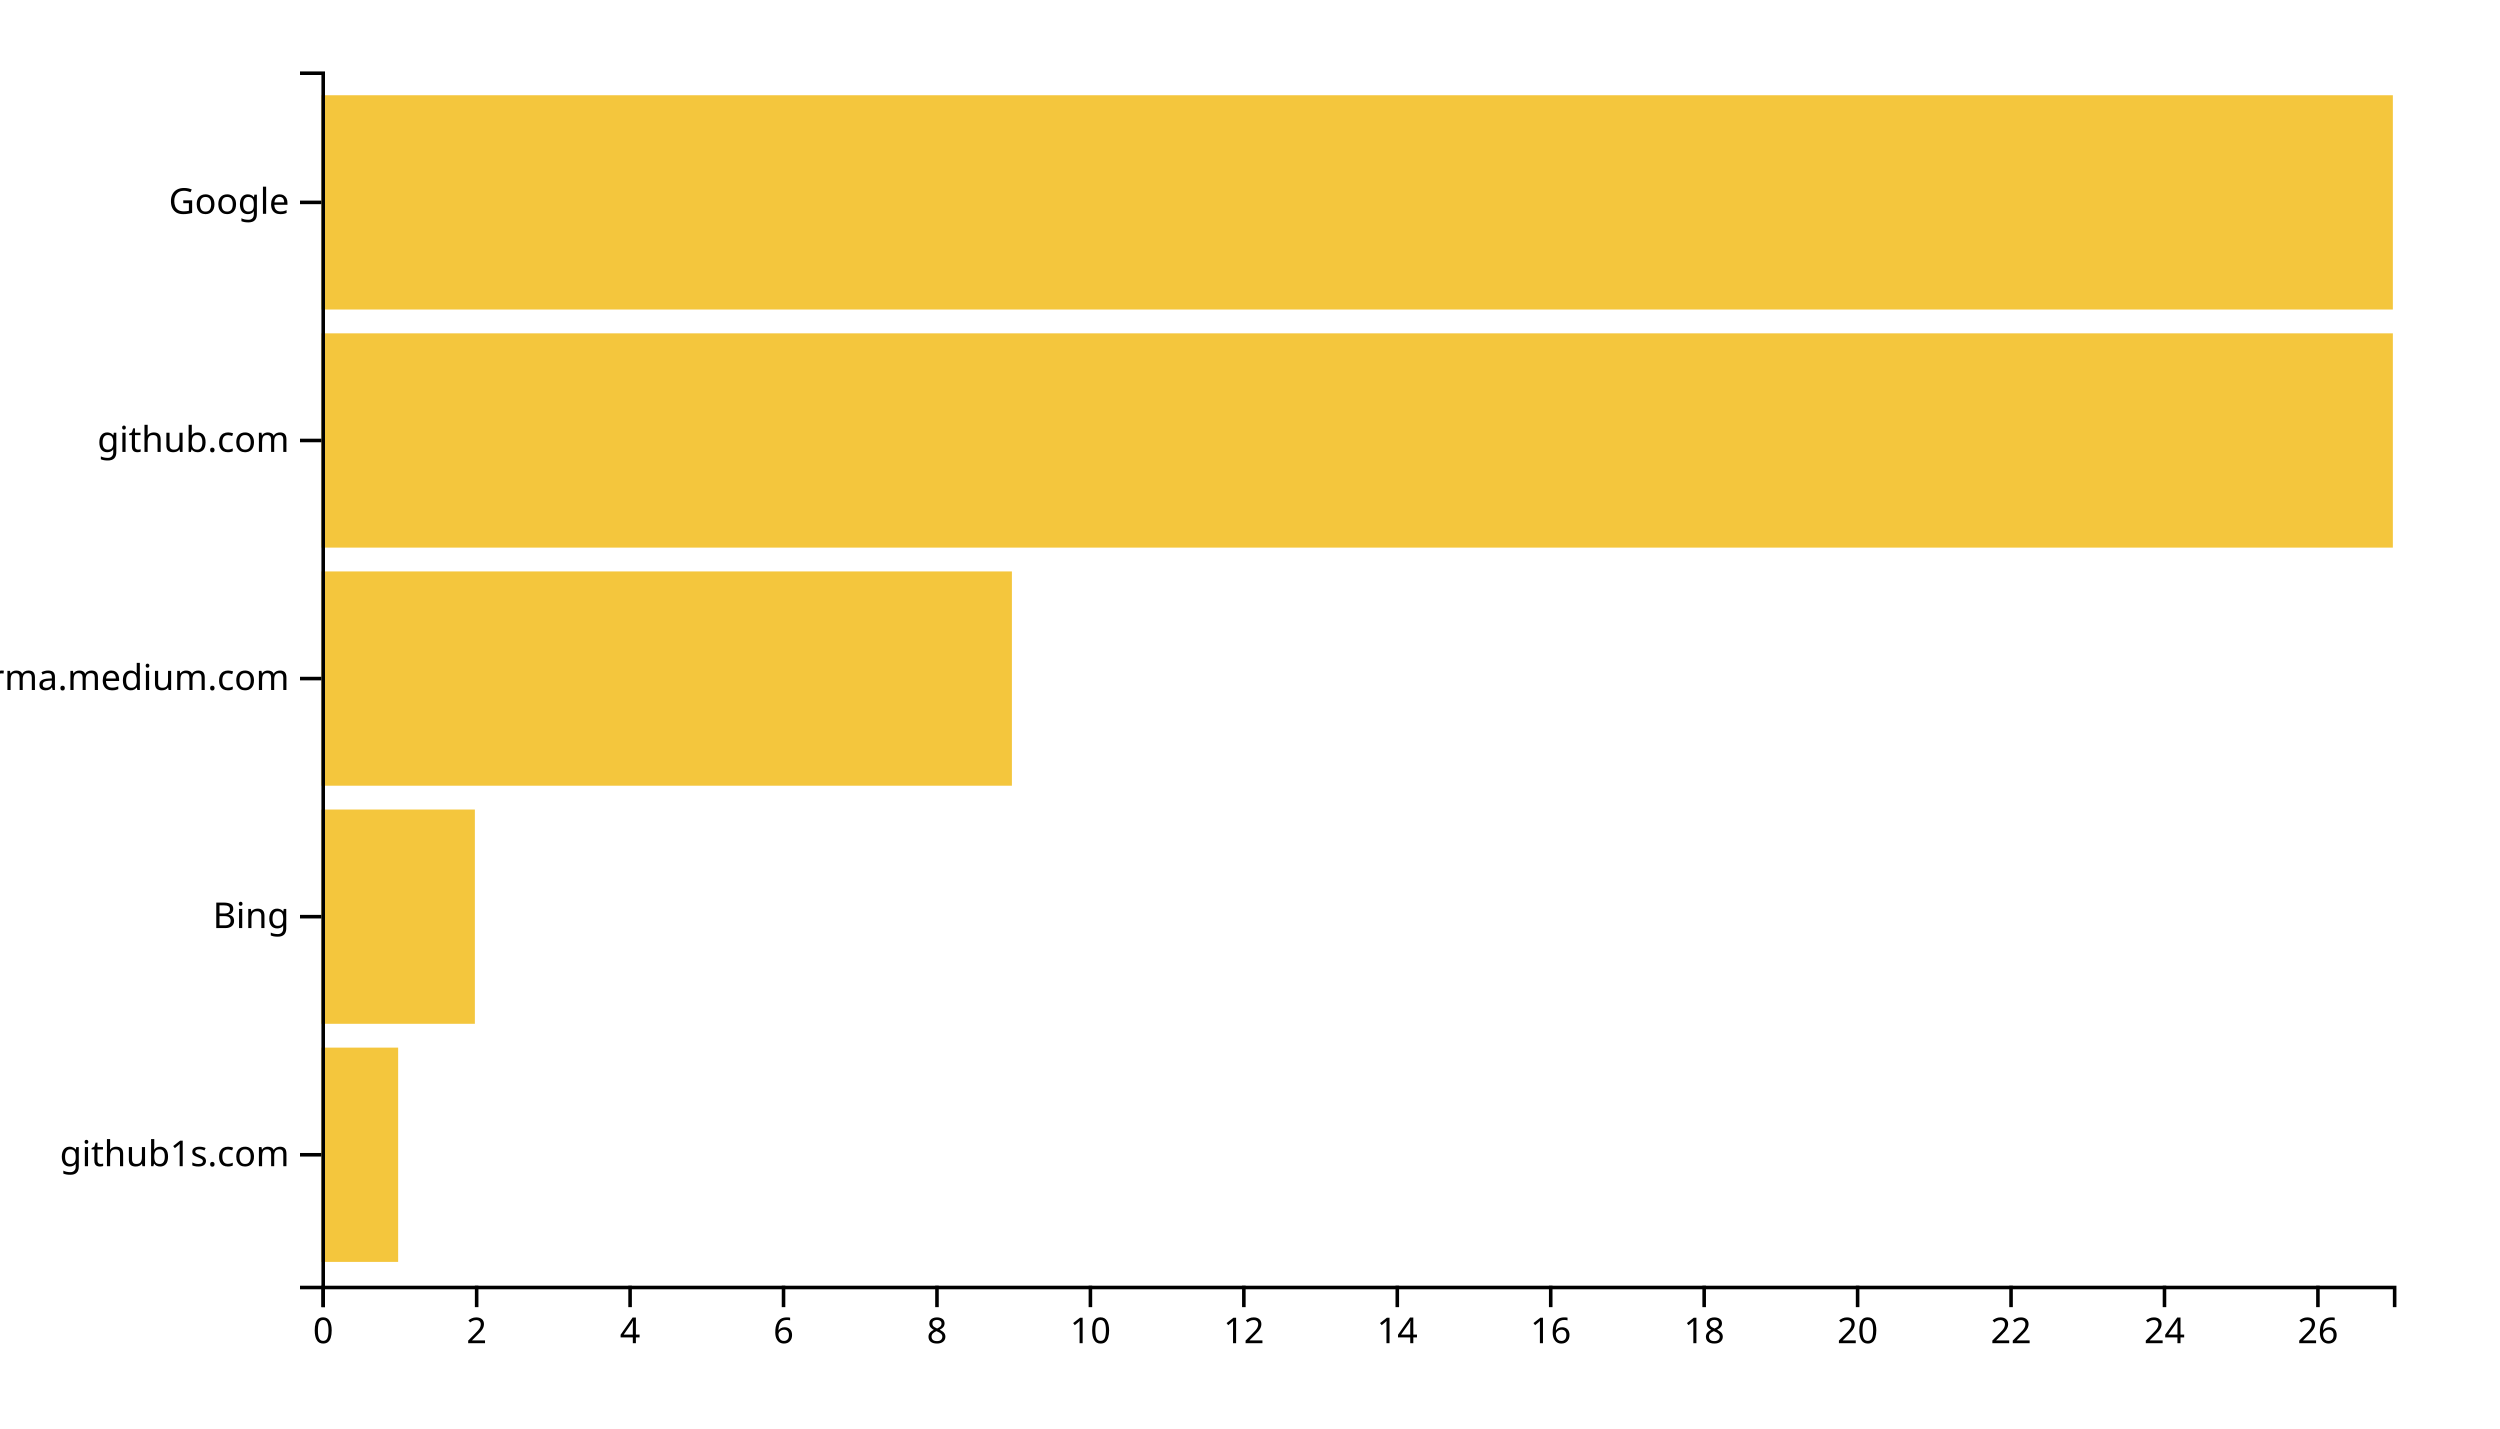
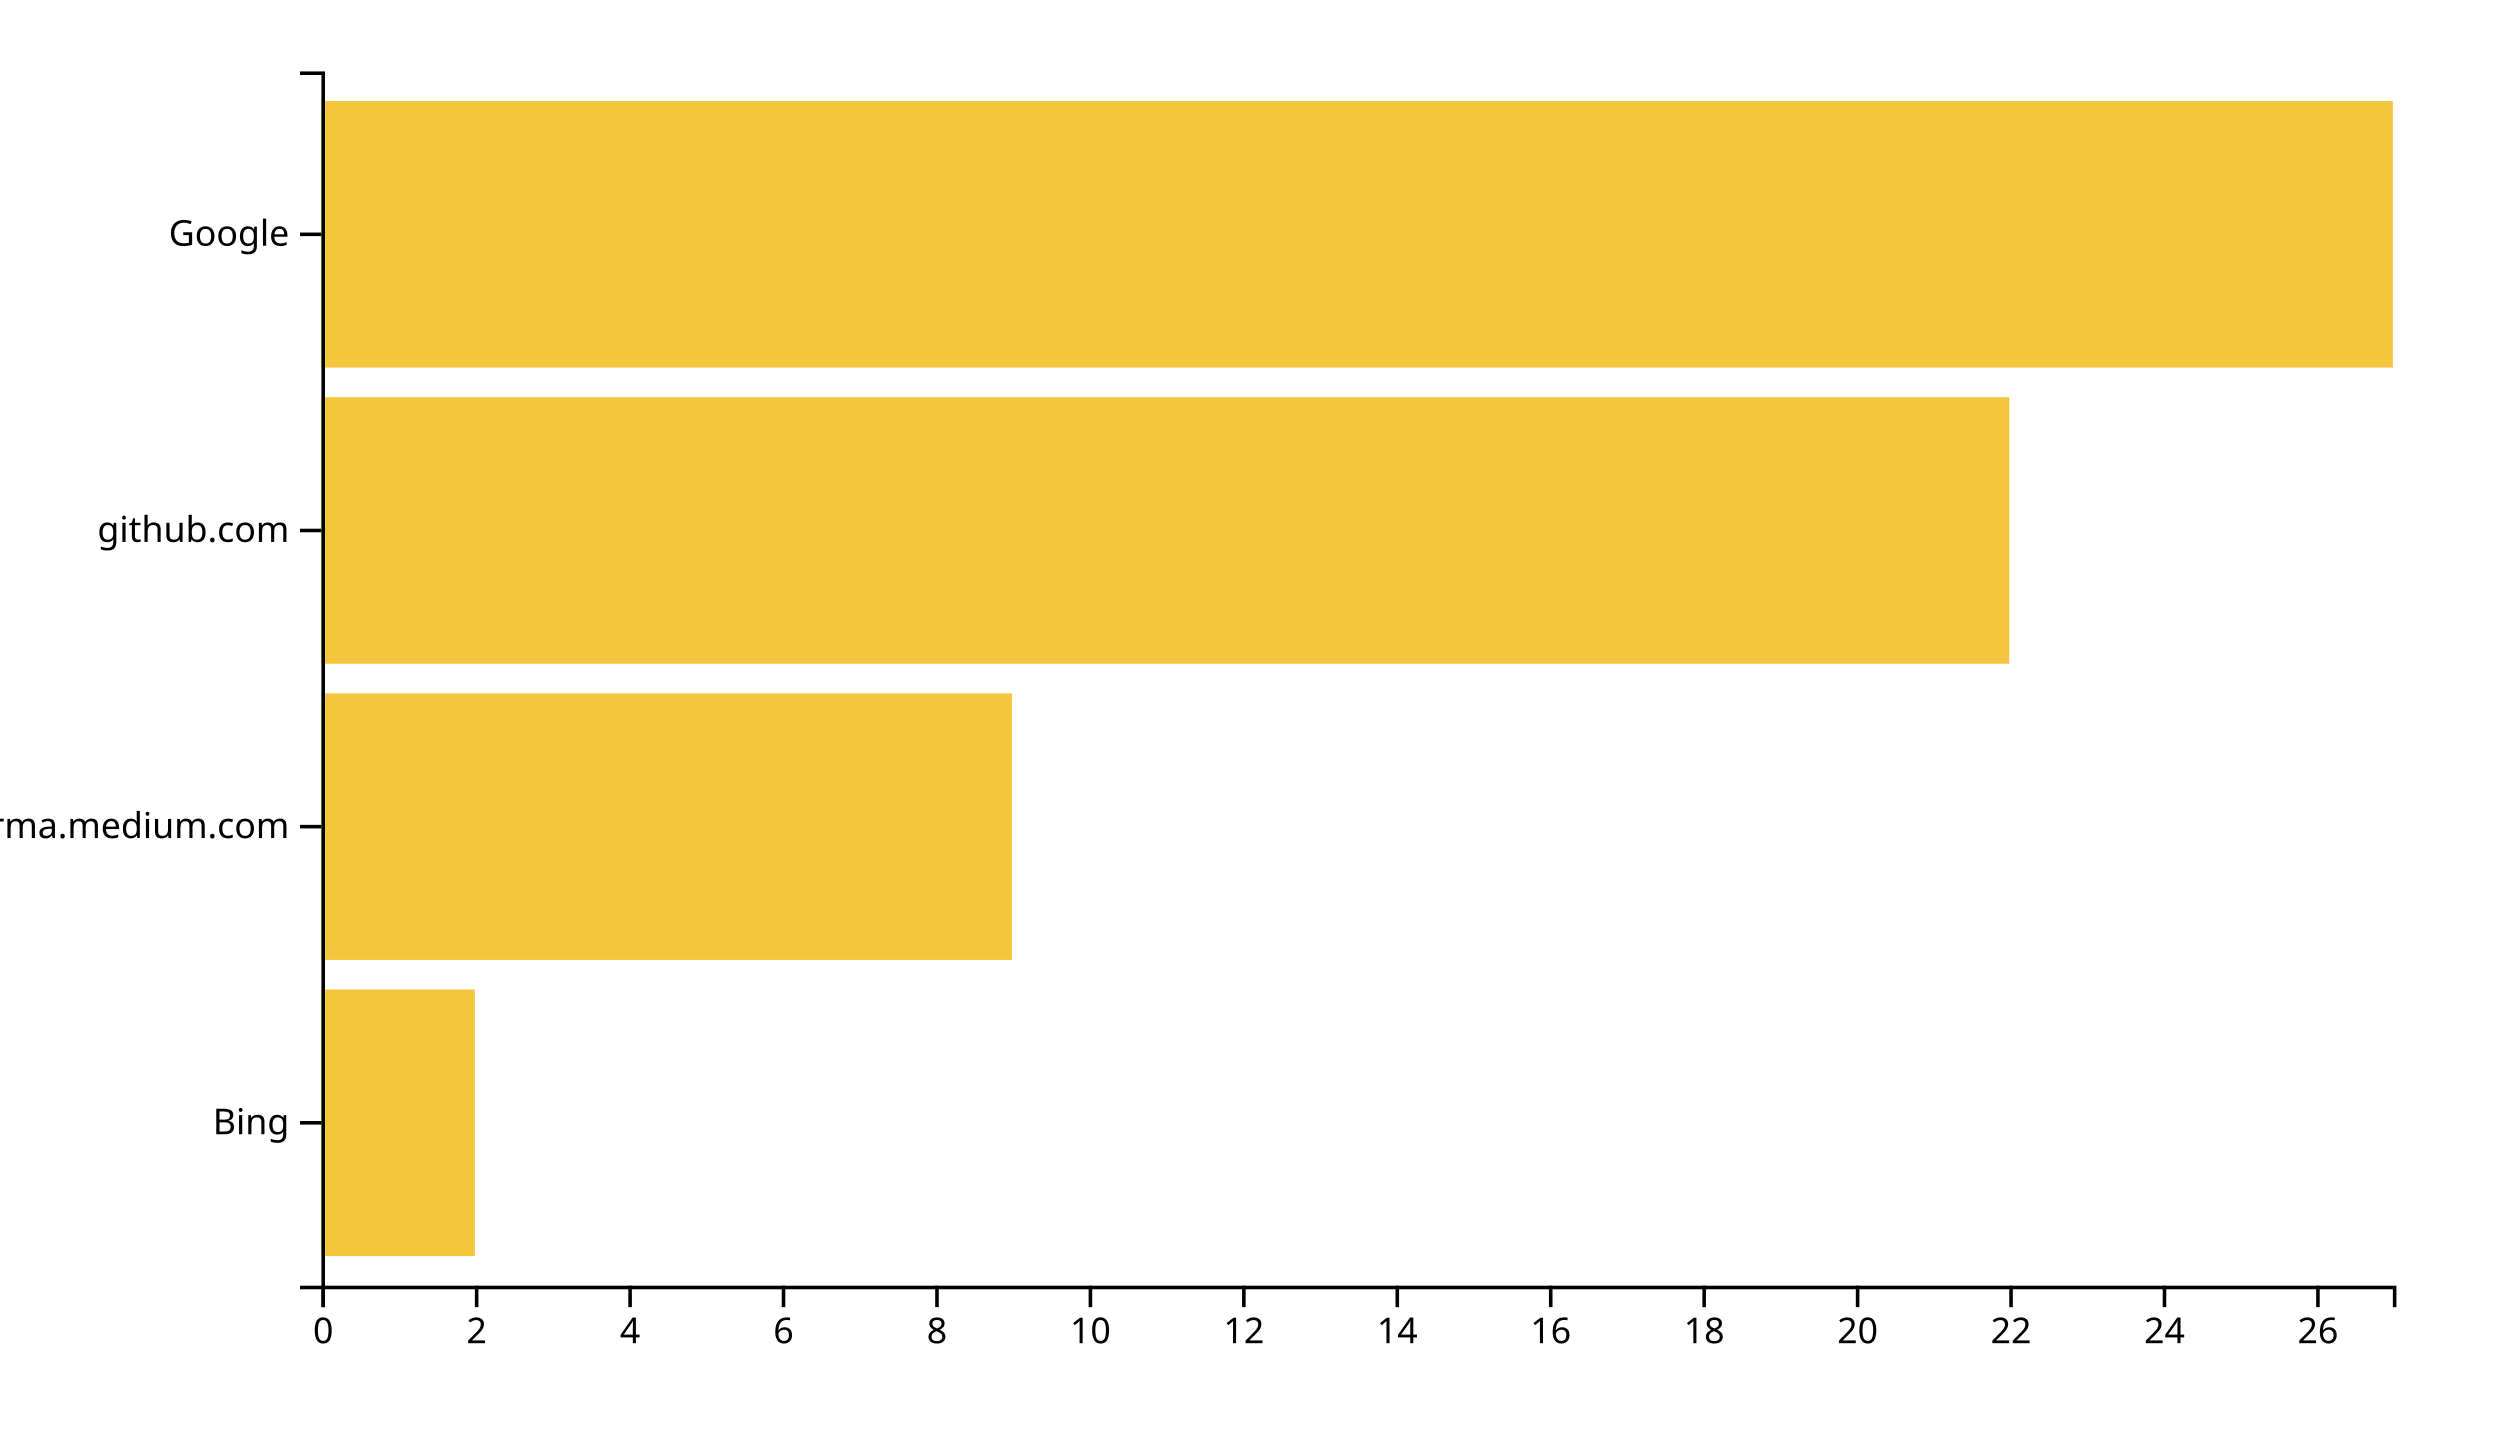
<svg xmlns="http://www.w3.org/2000/svg" width="700" height="400">
  <g transform="translate(90,20)">
-     <rect class="bar" width="21.481" y="273.333" height="60" style="fill: #f4c63d; text-anchor: end;" />
-     <rect class="bar" width="42.963" y="206.667" height="60" style="fill: #f4c63d; text-anchor: end;" />
-     <rect class="bar" width="193.333" y="140" height="60" style="fill: #f4c63d; text-anchor: end;" />
-     <rect class="bar" width="580" y="73.333" height="60" style="fill: #f4c63d; text-anchor: end;" />
-     <rect class="bar" width="580" y="6.667" height="60" style="fill: #f4c63d; text-anchor: end;" />
+     <rect class="bar" width="42.963" y="257.073" height="74.634" style="fill: #f4c63d; text-anchor: end;" />
+     <rect class="bar" width="193.333" y="174.146" height="74.634" style="fill: #f4c63d; text-anchor: end;" />
+     <rect class="bar" width="472.593" y="91.22" height="74.634" style="fill: #f4c63d; text-anchor: end;" />
+     <rect class="bar" width="580" y="8.293" height="74.634" style="fill: #f4c63d; text-anchor: end;" />
    <g transform="translate(0,340)" fill="none" font-size="10" font-family="sans-serif" text-anchor="middle">
      <path class="domain" stroke="currentColor" d="M0.5,6V0.5H580.5V6" />
      <g class="tick" opacity="1" transform="translate(0.5,0)">
        <line stroke="currentColor" y2="6" />
        <text fill="currentColor" y="9" dy="0.71em">0</text>
      </g>
      <g class="tick" opacity="1" transform="translate(43.46296,0)">
        <line stroke="currentColor" y2="6" />
        <text fill="currentColor" y="9" dy="0.71em">2</text>
      </g>
      <g class="tick" opacity="1" transform="translate(86.42593,0)">
        <line stroke="currentColor" y2="6" />
        <text fill="currentColor" y="9" dy="0.71em">4</text>
      </g>
      <g class="tick" opacity="1" transform="translate(129.3889,0)">
        <line stroke="currentColor" y2="6" />
        <text fill="currentColor" y="9" dy="0.71em">6</text>
      </g>
      <g class="tick" opacity="1" transform="translate(172.3519,0)">
        <line stroke="currentColor" y2="6" />
        <text fill="currentColor" y="9" dy="0.71em">8</text>
      </g>
      <g class="tick" opacity="1" transform="translate(215.3148,0)">
        <line stroke="currentColor" y2="6" />
        <text fill="currentColor" y="9" dy="0.71em">10</text>
      </g>
      <g class="tick" opacity="1" transform="translate(258.2778,0)">
        <line stroke="currentColor" y2="6" />
        <text fill="currentColor" y="9" dy="0.71em">12</text>
      </g>
      <g class="tick" opacity="1" transform="translate(301.2407,0)">
        <line stroke="currentColor" y2="6" />
        <text fill="currentColor" y="9" dy="0.71em">14</text>
      </g>
      <g class="tick" opacity="1" transform="translate(344.2037,0)">
        <line stroke="currentColor" y2="6" />
        <text fill="currentColor" y="9" dy="0.71em">16</text>
      </g>
      <g class="tick" opacity="1" transform="translate(387.1667,0)">
        <line stroke="currentColor" y2="6" />
        <text fill="currentColor" y="9" dy="0.71em">18</text>
      </g>
      <g class="tick" opacity="1" transform="translate(430.1296,0)">
        <line stroke="currentColor" y2="6" />
        <text fill="currentColor" y="9" dy="0.71em">20</text>
      </g>
      <g class="tick" opacity="1" transform="translate(473.0926,0)">
        <line stroke="currentColor" y2="6" />
        <text fill="currentColor" y="9" dy="0.71em">22</text>
      </g>
      <g class="tick" opacity="1" transform="translate(516.0556,0)">
        <line stroke="currentColor" y2="6" />
        <text fill="currentColor" y="9" dy="0.71em">24</text>
      </g>
      <g class="tick" opacity="1" transform="translate(559.0185,0)">
        <line stroke="currentColor" y2="6" />
        <text fill="currentColor" y="9" dy="0.71em">26</text>
      </g>
    </g>
    <g fill="none" font-size="10" font-family="sans-serif" text-anchor="end">
      <path class="domain" stroke="currentColor" d="M-6,340.5H0.5V0.5H-6" />
-       <g class="tick" opacity="1" transform="translate(0,303.3333)">
-         <line stroke="currentColor" x2="-6" />
-         <text fill="currentColor" x="-9" dy="0.32em">github1s.com</text>
-       </g>
-       <g class="tick" opacity="1" transform="translate(0,236.6667)">
+       <g class="tick" opacity="1" transform="translate(0,294.3902)">
        <line stroke="currentColor" x2="-6" />
        <text fill="currentColor" x="-9" dy="0.32em">Bing</text>
      </g>
-       <g class="tick" opacity="1" transform="translate(0,170)">
+       <g class="tick" opacity="1" transform="translate(0,211.4634)">
        <line stroke="currentColor" x2="-6" />
        <text fill="currentColor" x="-9" dy="0.32em">xgirma.medium.com</text>
      </g>
-       <g class="tick" opacity="1" transform="translate(0,103.3333)">
+       <g class="tick" opacity="1" transform="translate(0,128.5366)">
        <line stroke="currentColor" x2="-6" />
        <text fill="currentColor" x="-9" dy="0.32em">github.com</text>
      </g>
-       <g class="tick" opacity="1" transform="translate(0,36.66667)">
+       <g class="tick" opacity="1" transform="translate(0,45.60976)">
        <line stroke="currentColor" x2="-6" />
        <text fill="currentColor" x="-9" dy="0.32em">Google</text>
      </g>
    </g>
  </g>
</svg>
